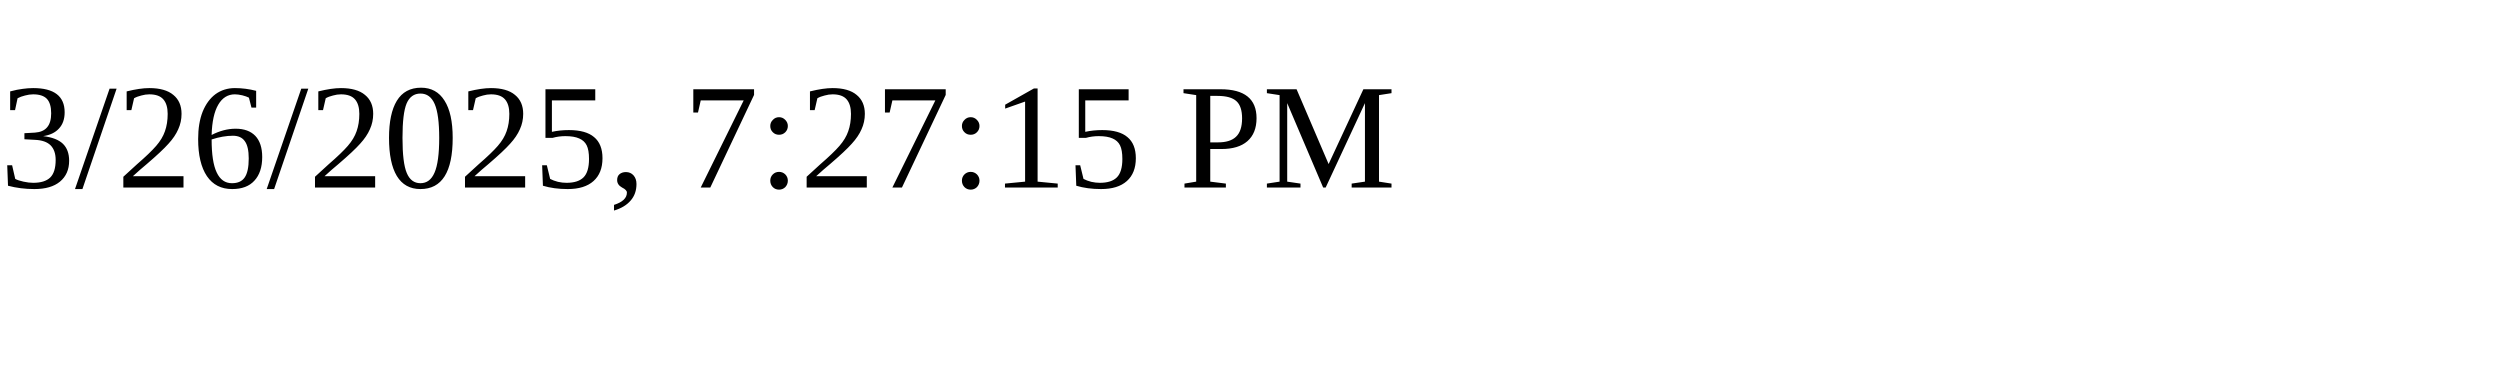
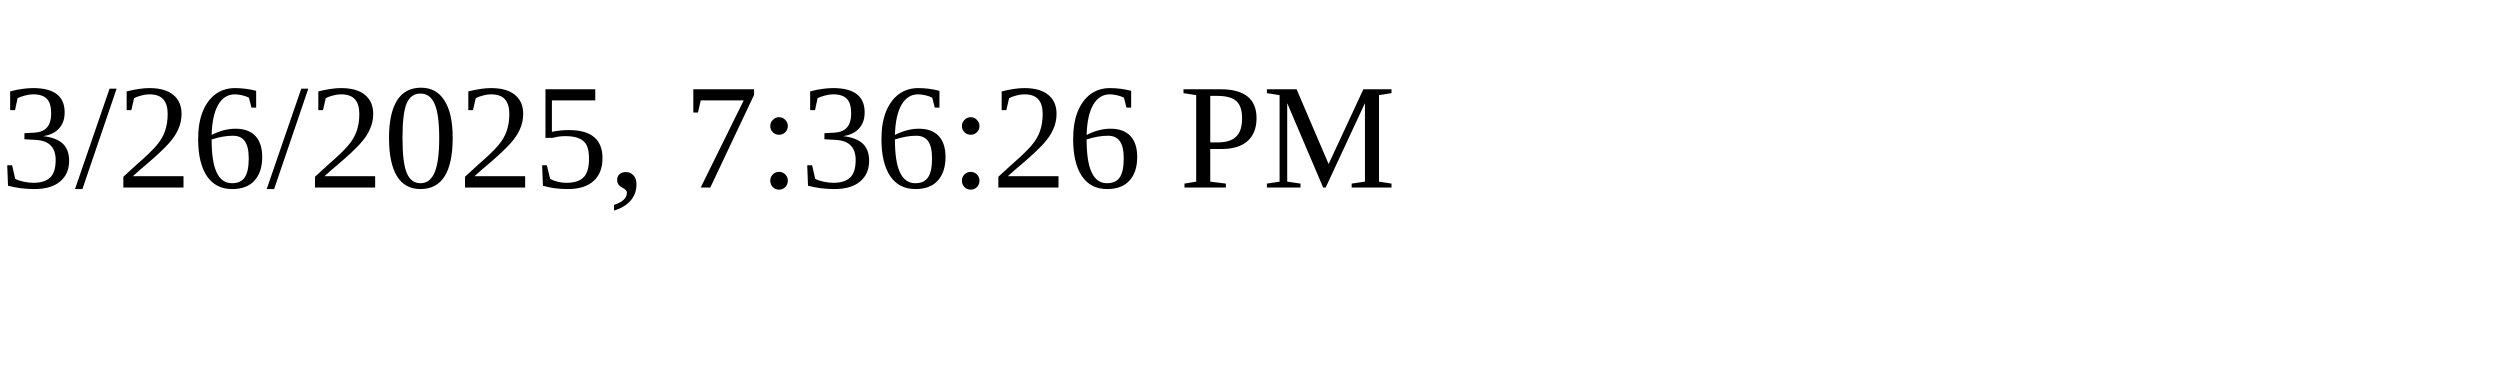
<svg xmlns="http://www.w3.org/2000/svg" height="30" width="200">
-   <text x="0" y="15">3/26/2025, 7:27:15 PM</text>
+   <text x="0" y="15">3/26/2025, 7:36:26 PM</text>
</svg>
